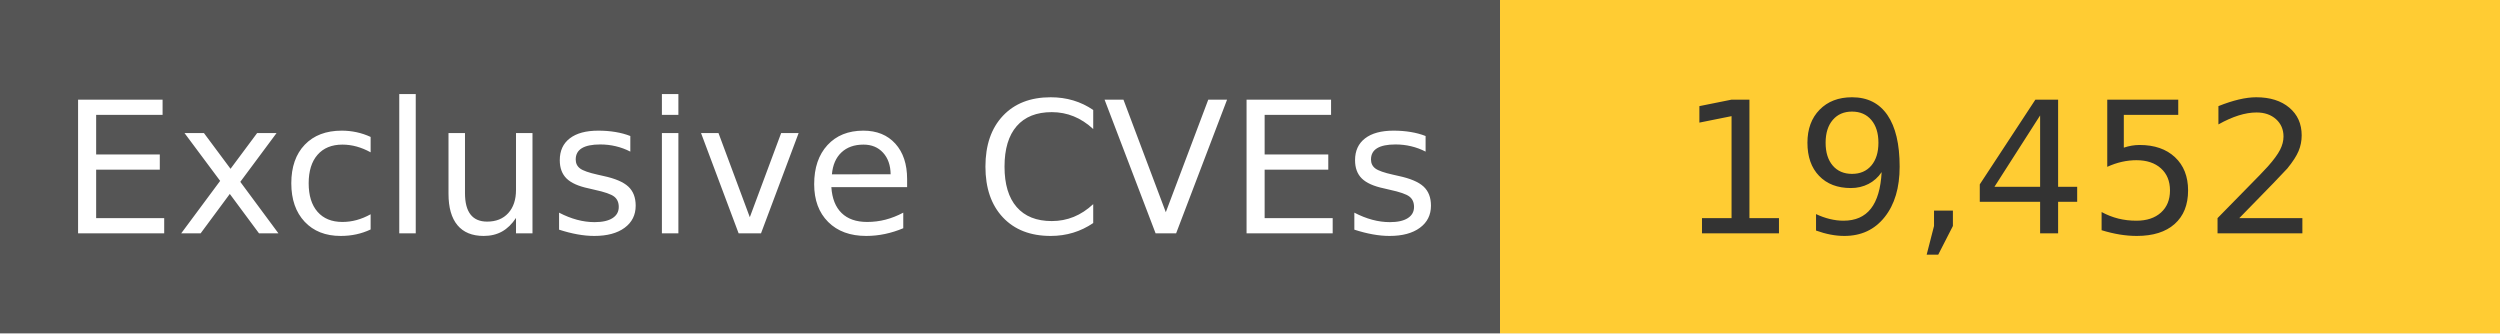
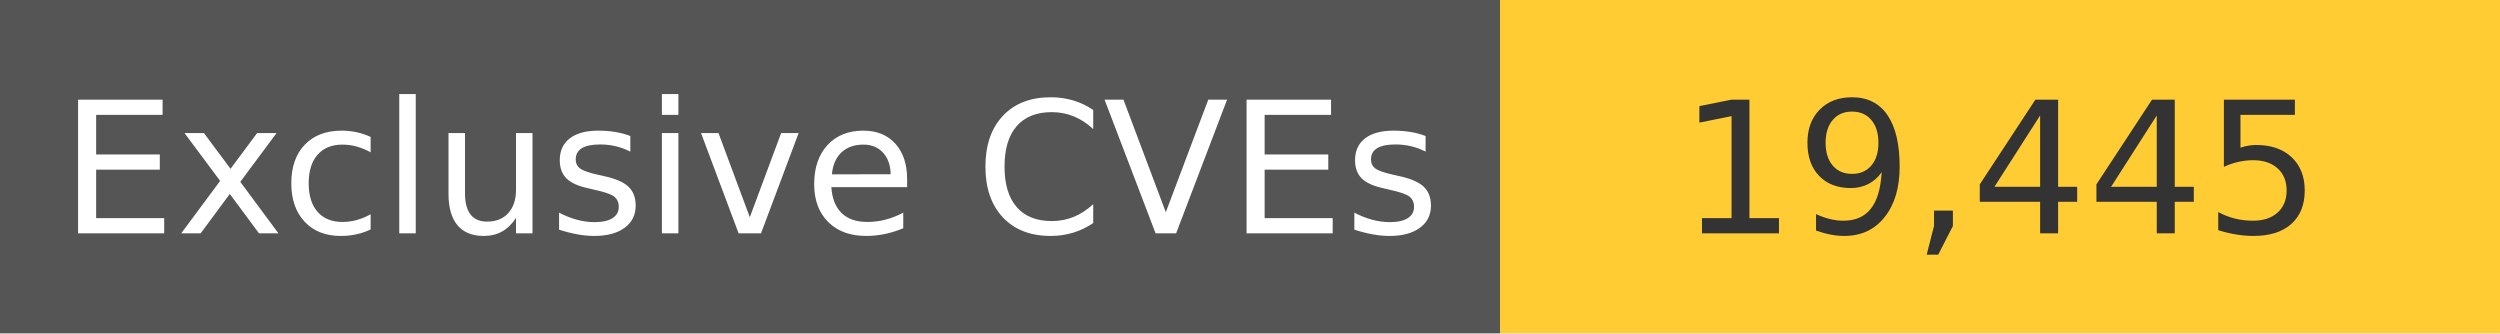
<svg xmlns="http://www.w3.org/2000/svg" width="150" height="20" role="img">
  <linearGradient id="s" x2="0" y2="100%">
    <stop offset="0" stop-color="#bbb" stop-opacity=".1" />
    <stop offset="1" stop-opacity=".1" />
  </linearGradient>
  <g>
    <rect width="90" height="20" fill="#555" />
    <rect x="90" width="267" height="20" fill="#ffcc33" />
  </g>
  <g fill="#fff" text-anchor="middle" font-family="Verdana,Geneva,DejaVu Sans,sans-serif" text-rendering="geometricPrecision" font-size="110">
    <text x="450" y="140" transform="scale(.1)" fill="#fff">
            Exclusive CVEs
        </text>
    <text x="1200" y="140" transform="scale(.1)" fill="#333">
-             19,452
+             19,445
        </text>
  </g>
</svg>
